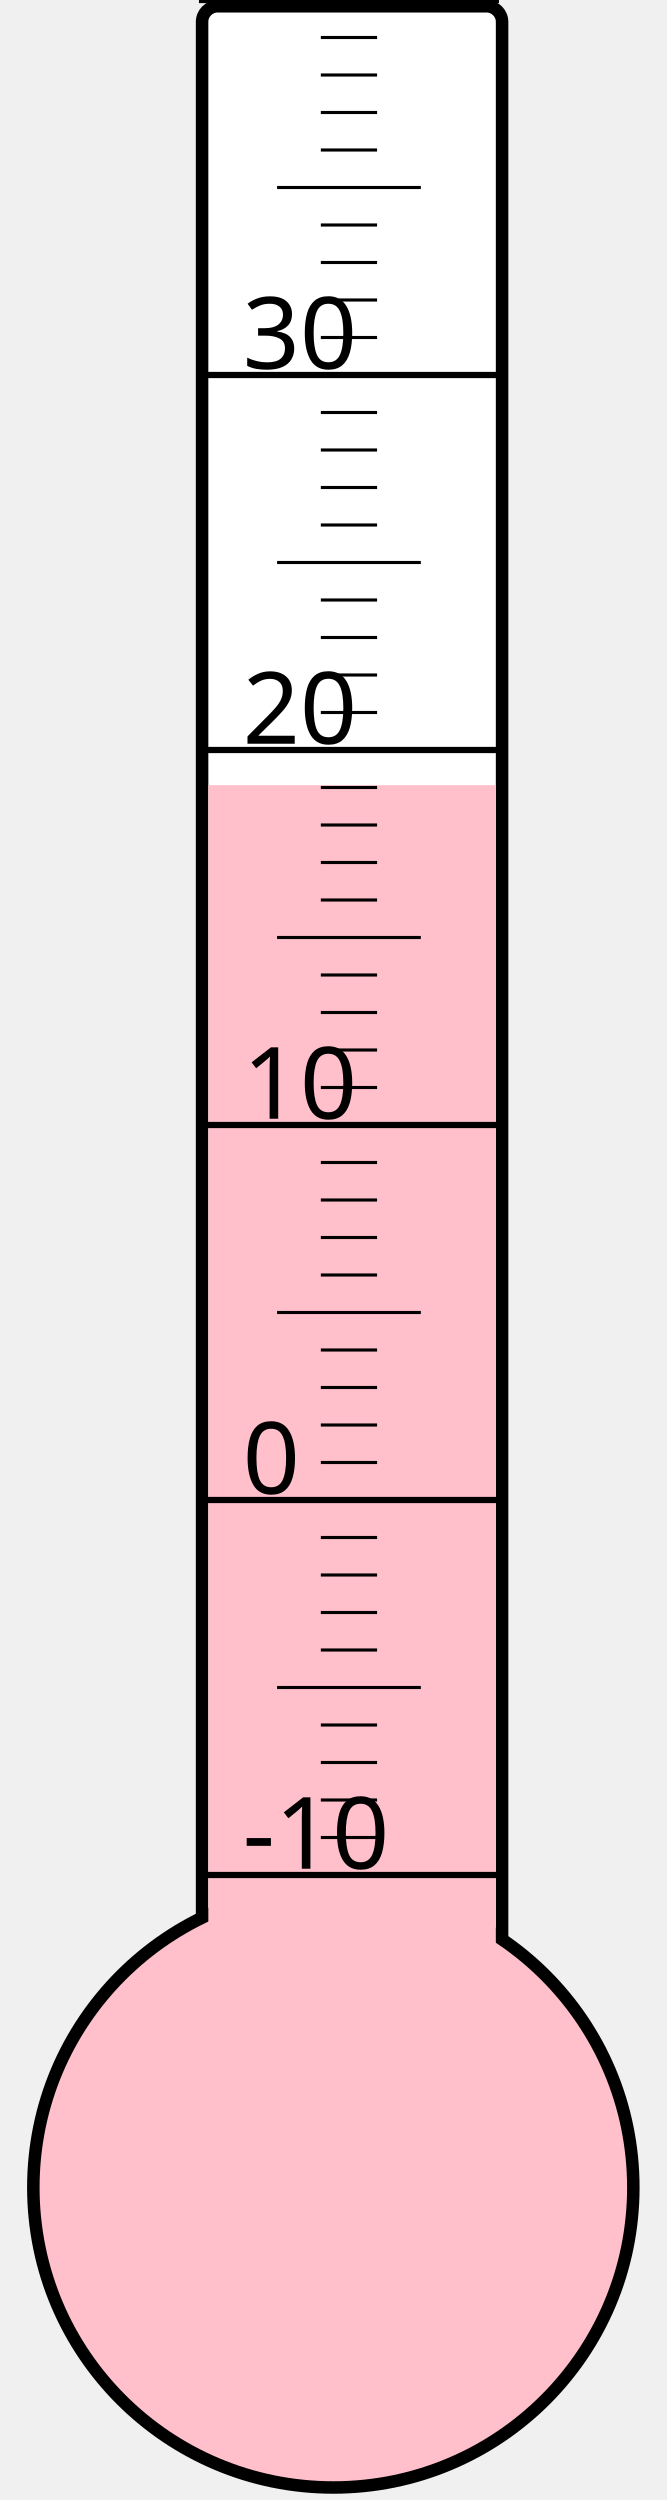
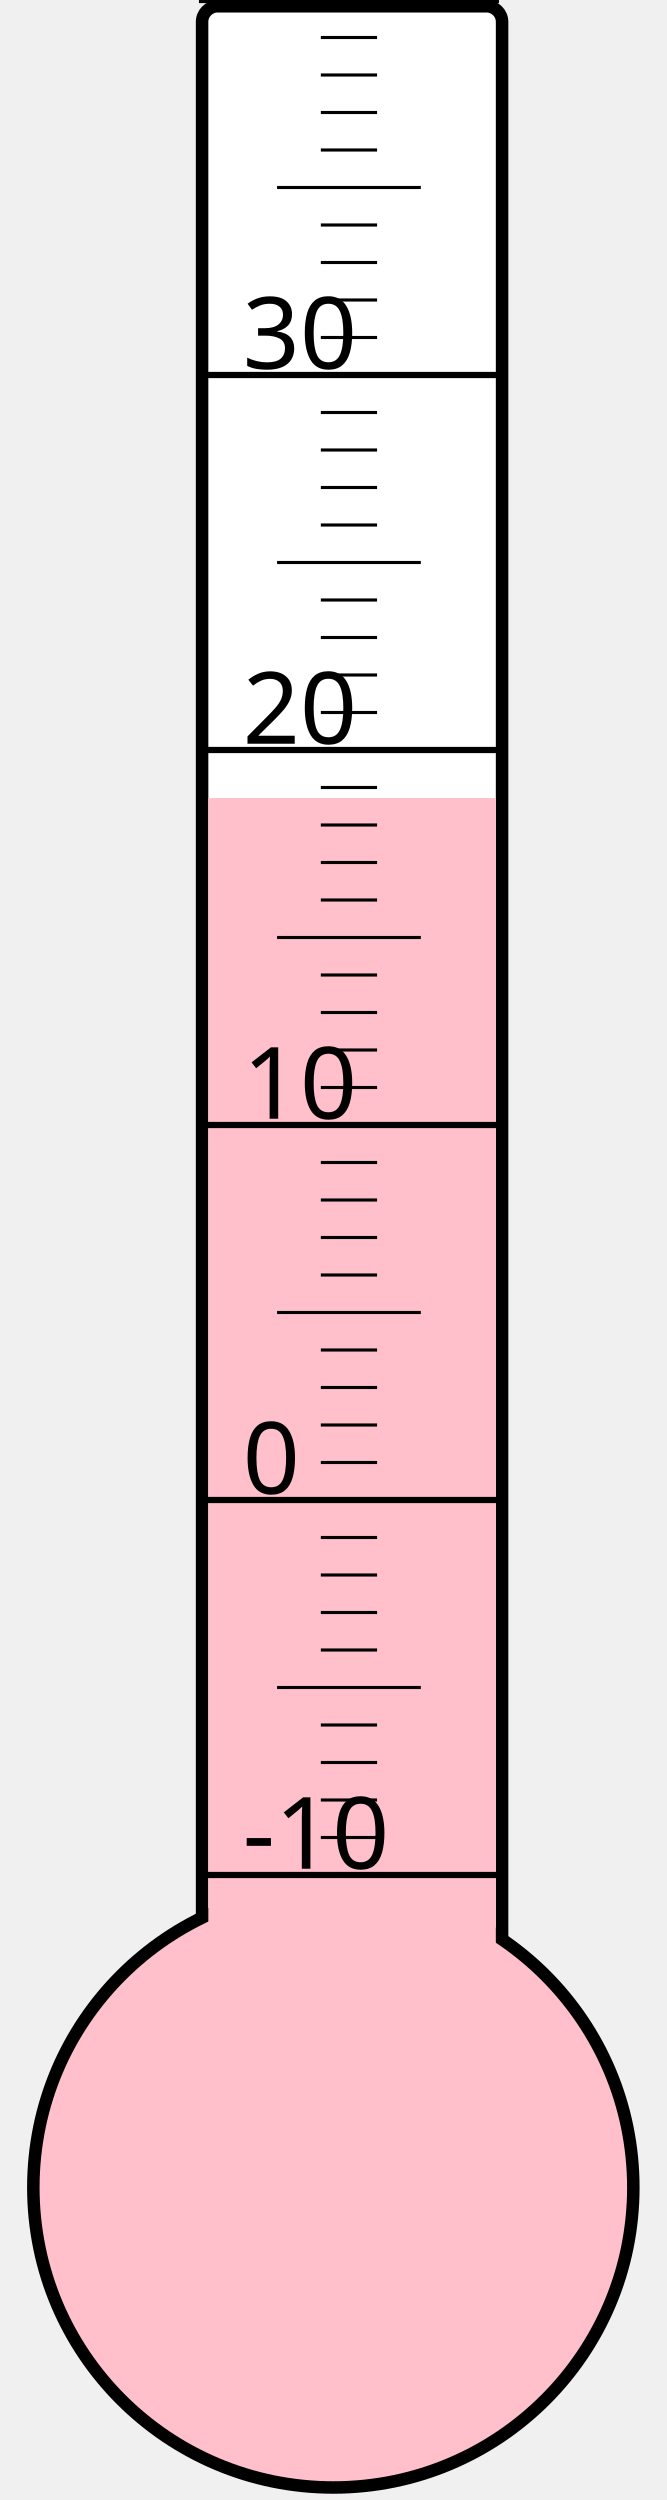
<svg xmlns="http://www.w3.org/2000/svg" width="40px" height="150px" viewBox="0 0 200 800">
  <rect width="200" height="800" x="0" y="0" style="fill: #ffffeb; fill-opacity: 0;" />
  <rect width="96" height="680" x="58" y="2" rx="5" ry="5" style="fill: white; fill-opacity: 1; stroke: black; stroke-width: 4;" />
  <circle cx="100" cy="700" r="96" style="fill: pink; stroke: black; stroke-width: 4;" />
-   <rect width="92" height="448.75" x="60" y="251.25" style="fill: pink; fill-opacity: 1; stroke-width: 0;" />
+   <rect width="92" height="444.625" x="60" y="255.375" style="fill: pink; fill-opacity: 1; stroke-width: 0;" />
  <text x="71" y="598" style="font-family: sans-serif; font-size: 24pt;">-10</text>
  <text x="71" y="478" style="font-family: sans-serif; font-size: 24pt;">0</text>
  <text x="71" y="358" style="font-family: sans-serif; font-size: 24pt;">10</text>
  <text x="71" y="238" style="font-family: sans-serif; font-size: 24pt;">20</text>
  <text x="71" y="118" style="font-family: sans-serif; font-size: 24pt;">30</text>
  <g style="stroke: black;">
    <line x1="57" y1="600" x2="153" y2="600" style="stroke-width: 2;" />
    <line x1="96" y1="588" x2="114" y2="588" style="stroke-width: 1;" />
    <line x1="96" y1="576" x2="114" y2="576" style="stroke-width: 1;" />
    <line x1="96" y1="564" x2="114" y2="564" style="stroke-width: 1;" />
    <line x1="96" y1="552" x2="114" y2="552" style="stroke-width: 1;" />
    <line x1="82" y1="540" x2="128" y2="540" style="stroke-width: 1;" />
    <line x1="96" y1="528" x2="114" y2="528" style="stroke-width: 1;" />
    <line x1="96" y1="516" x2="114" y2="516" style="stroke-width: 1;" />
    <line x1="96" y1="504" x2="114" y2="504" style="stroke-width: 1;" />
    <line x1="96" y1="492" x2="114" y2="492" style="stroke-width: 1;" />
    <line x1="57" y1="480" x2="153" y2="480" style="stroke-width: 2;" />
    <line x1="96" y1="468" x2="114" y2="468" style="stroke-width: 1;" />
    <line x1="96" y1="456" x2="114" y2="456" style="stroke-width: 1;" />
    <line x1="96" y1="444" x2="114" y2="444" style="stroke-width: 1;" />
    <line x1="96" y1="432" x2="114" y2="432" style="stroke-width: 1;" />
    <line x1="82" y1="420" x2="128" y2="420" style="stroke-width: 1;" />
    <line x1="96" y1="408" x2="114" y2="408" style="stroke-width: 1;" />
    <line x1="96" y1="396" x2="114" y2="396" style="stroke-width: 1;" />
    <line x1="96" y1="384" x2="114" y2="384" style="stroke-width: 1;" />
    <line x1="96" y1="372" x2="114" y2="372" style="stroke-width: 1;" />
    <line x1="57" y1="360" x2="153" y2="360" style="stroke-width: 2;" />
    <line x1="96" y1="348" x2="114" y2="348" style="stroke-width: 1;" />
    <line x1="96" y1="336" x2="114" y2="336" style="stroke-width: 1;" />
    <line x1="96" y1="324" x2="114" y2="324" style="stroke-width: 1;" />
    <line x1="96" y1="312" x2="114" y2="312" style="stroke-width: 1;" />
    <line x1="82" y1="300" x2="128" y2="300" style="stroke-width: 1;" />
    <line x1="96" y1="288" x2="114" y2="288" style="stroke-width: 1;" />
    <line x1="96" y1="276" x2="114" y2="276" style="stroke-width: 1;" />
    <line x1="96" y1="264" x2="114" y2="264" style="stroke-width: 1;" />
    <line x1="96" y1="252" x2="114" y2="252" style="stroke-width: 1;" />
    <line x1="57" y1="240" x2="153" y2="240" style="stroke-width: 2;" />
    <line x1="96" y1="228" x2="114" y2="228" style="stroke-width: 1;" />
    <line x1="96" y1="216" x2="114" y2="216" style="stroke-width: 1;" />
    <line x1="96" y1="204" x2="114" y2="204" style="stroke-width: 1;" />
    <line x1="96" y1="192" x2="114" y2="192" style="stroke-width: 1;" />
    <line x1="82" y1="180" x2="128" y2="180" style="stroke-width: 1;" />
    <line x1="96" y1="168" x2="114" y2="168" style="stroke-width: 1;" />
    <line x1="96" y1="156" x2="114" y2="156" style="stroke-width: 1;" />
    <line x1="96" y1="144" x2="114" y2="144" style="stroke-width: 1;" />
    <line x1="96" y1="132" x2="114" y2="132" style="stroke-width: 1;" />
    <line x1="57" y1="120" x2="153" y2="120" style="stroke-width: 2;" />
    <line x1="96" y1="108" x2="114" y2="108" style="stroke-width: 1;" />
    <line x1="96" y1="96" x2="114" y2="96" style="stroke-width: 1;" />
    <line x1="96" y1="84" x2="114" y2="84" style="stroke-width: 1;" />
    <line x1="96" y1="72" x2="114" y2="72" style="stroke-width: 1;" />
    <line x1="82" y1="60" x2="128" y2="60" style="stroke-width: 1;" />
    <line x1="96" y1="48" x2="114" y2="48" style="stroke-width: 1;" />
    <line x1="96" y1="36" x2="114" y2="36" style="stroke-width: 1;" />
    <line x1="96" y1="24" x2="114" y2="24" style="stroke-width: 1;" />
    <line x1="96" y1="12" x2="114" y2="12" style="stroke-width: 1;" />
    <line x1="57" y1="0" x2="153" y2="0" style="stroke-width: 2;" />
  </g>
</svg>
